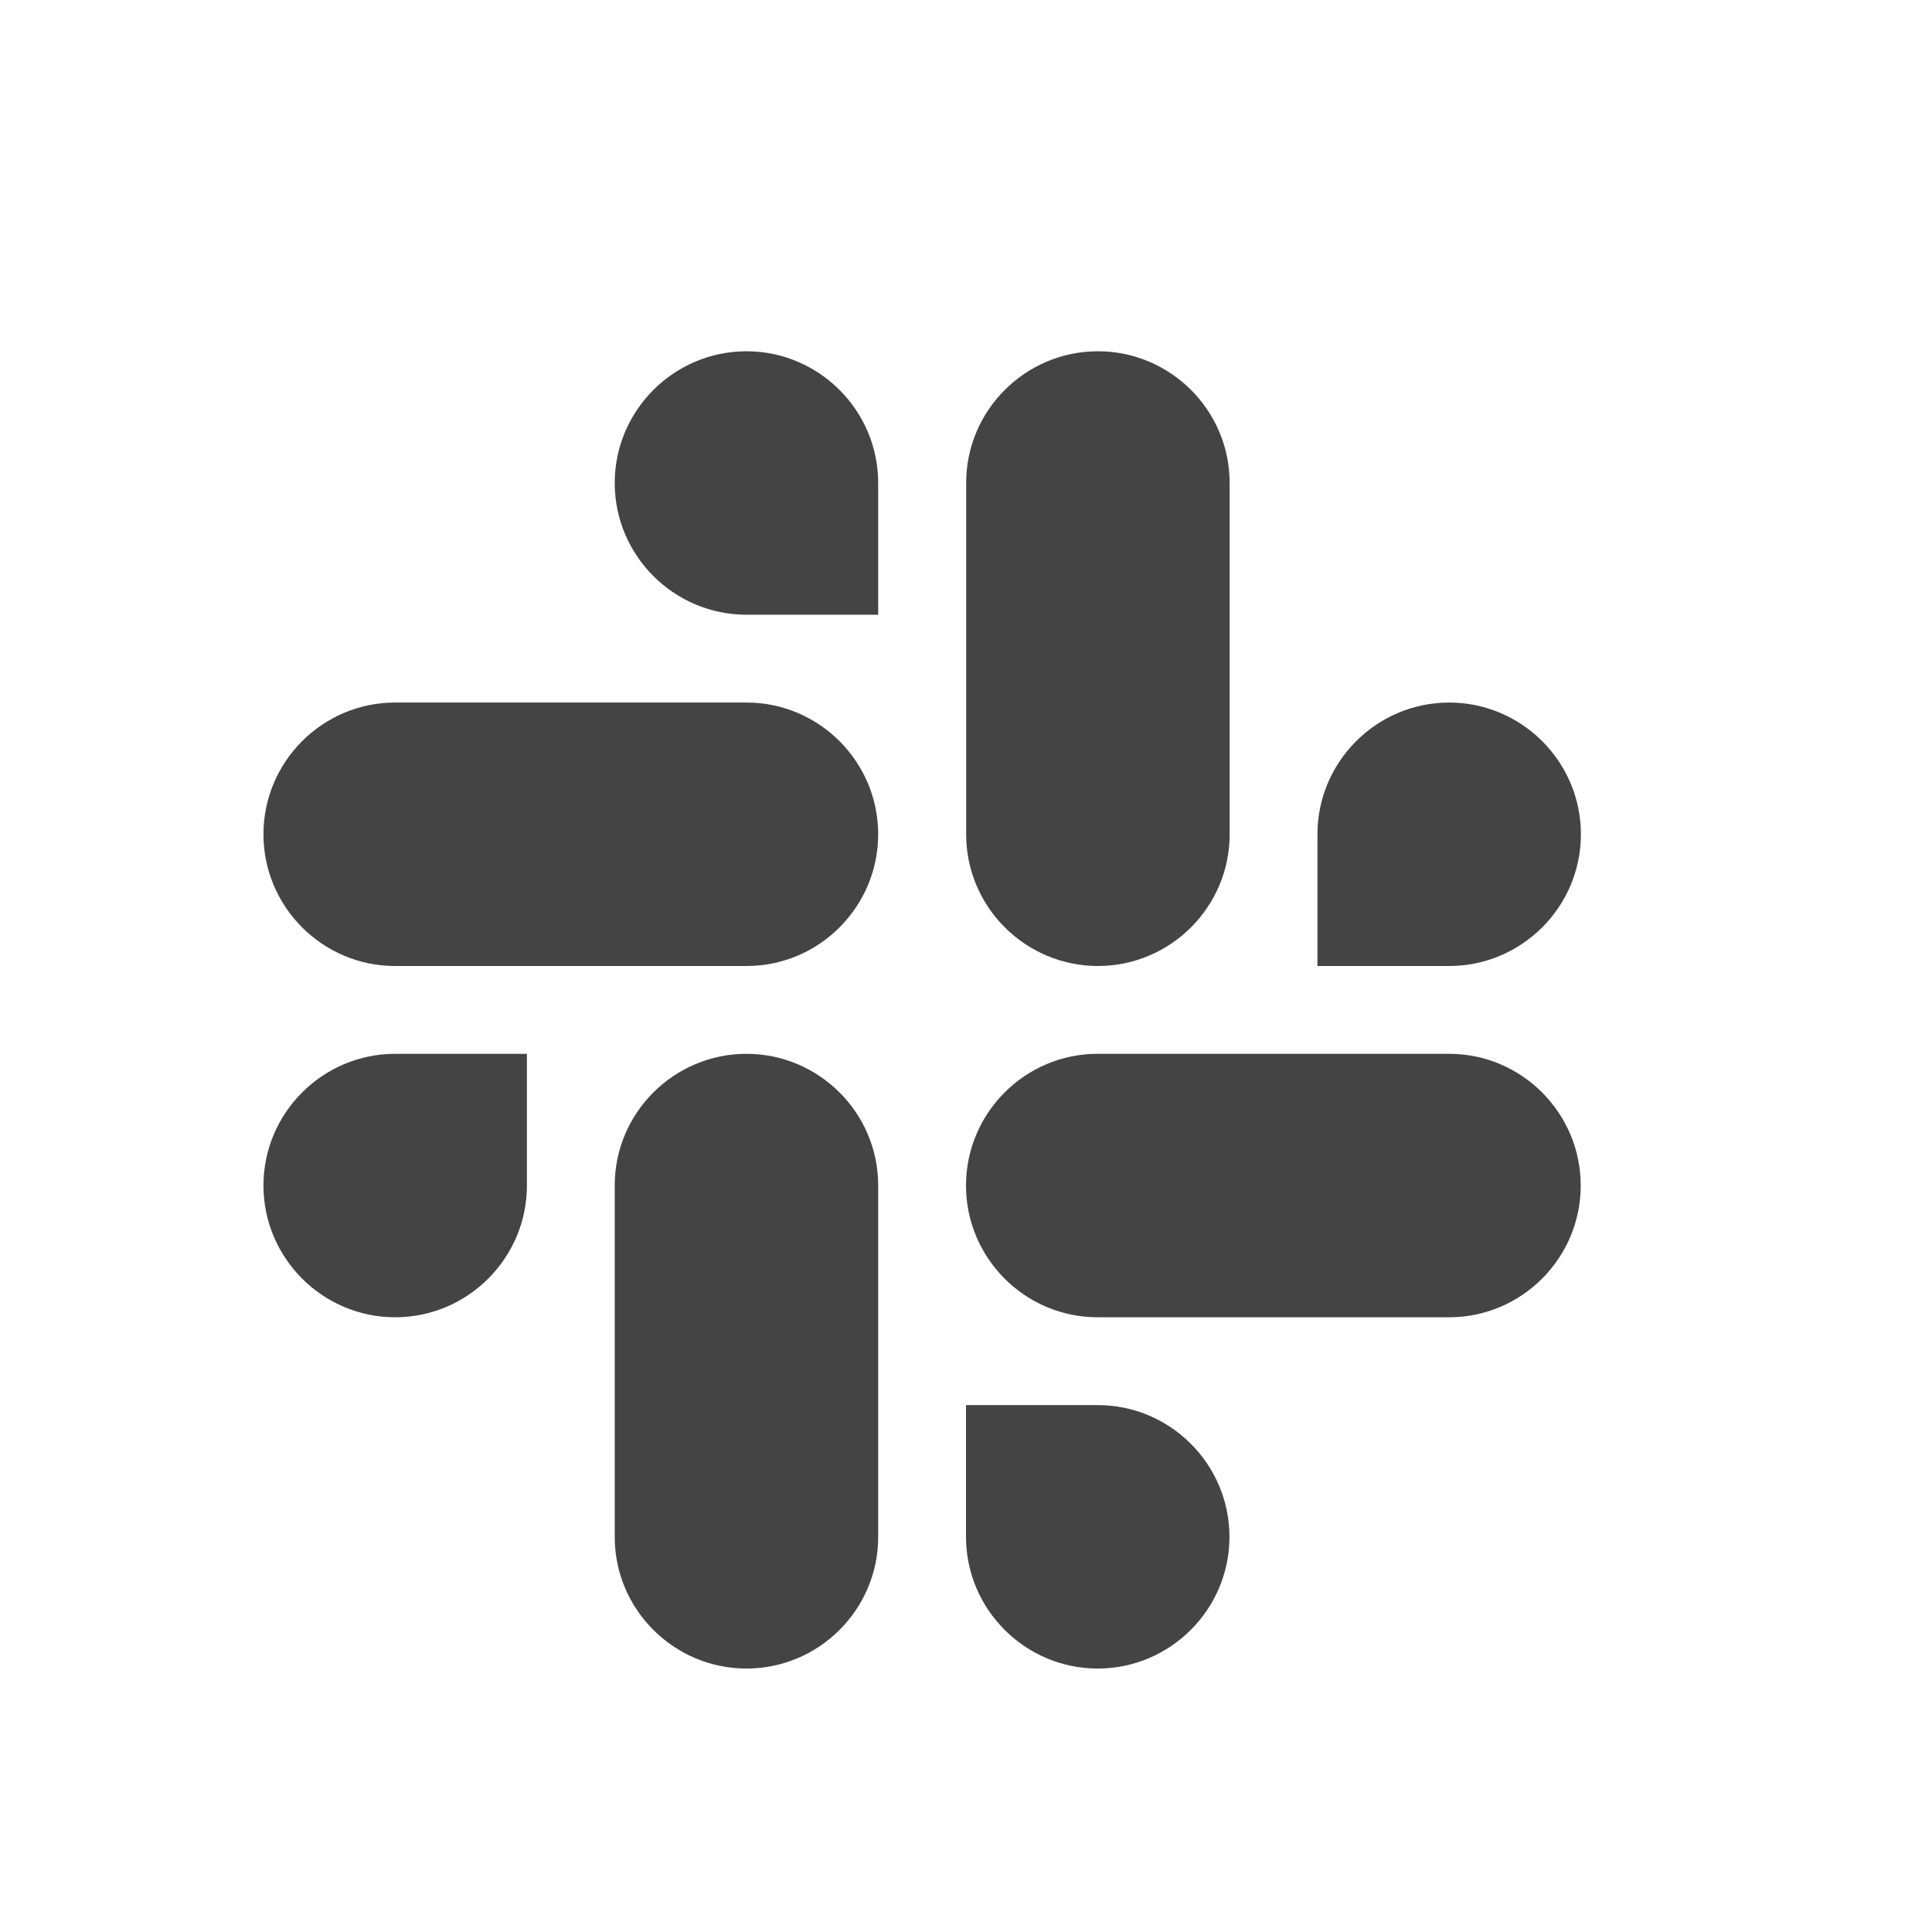
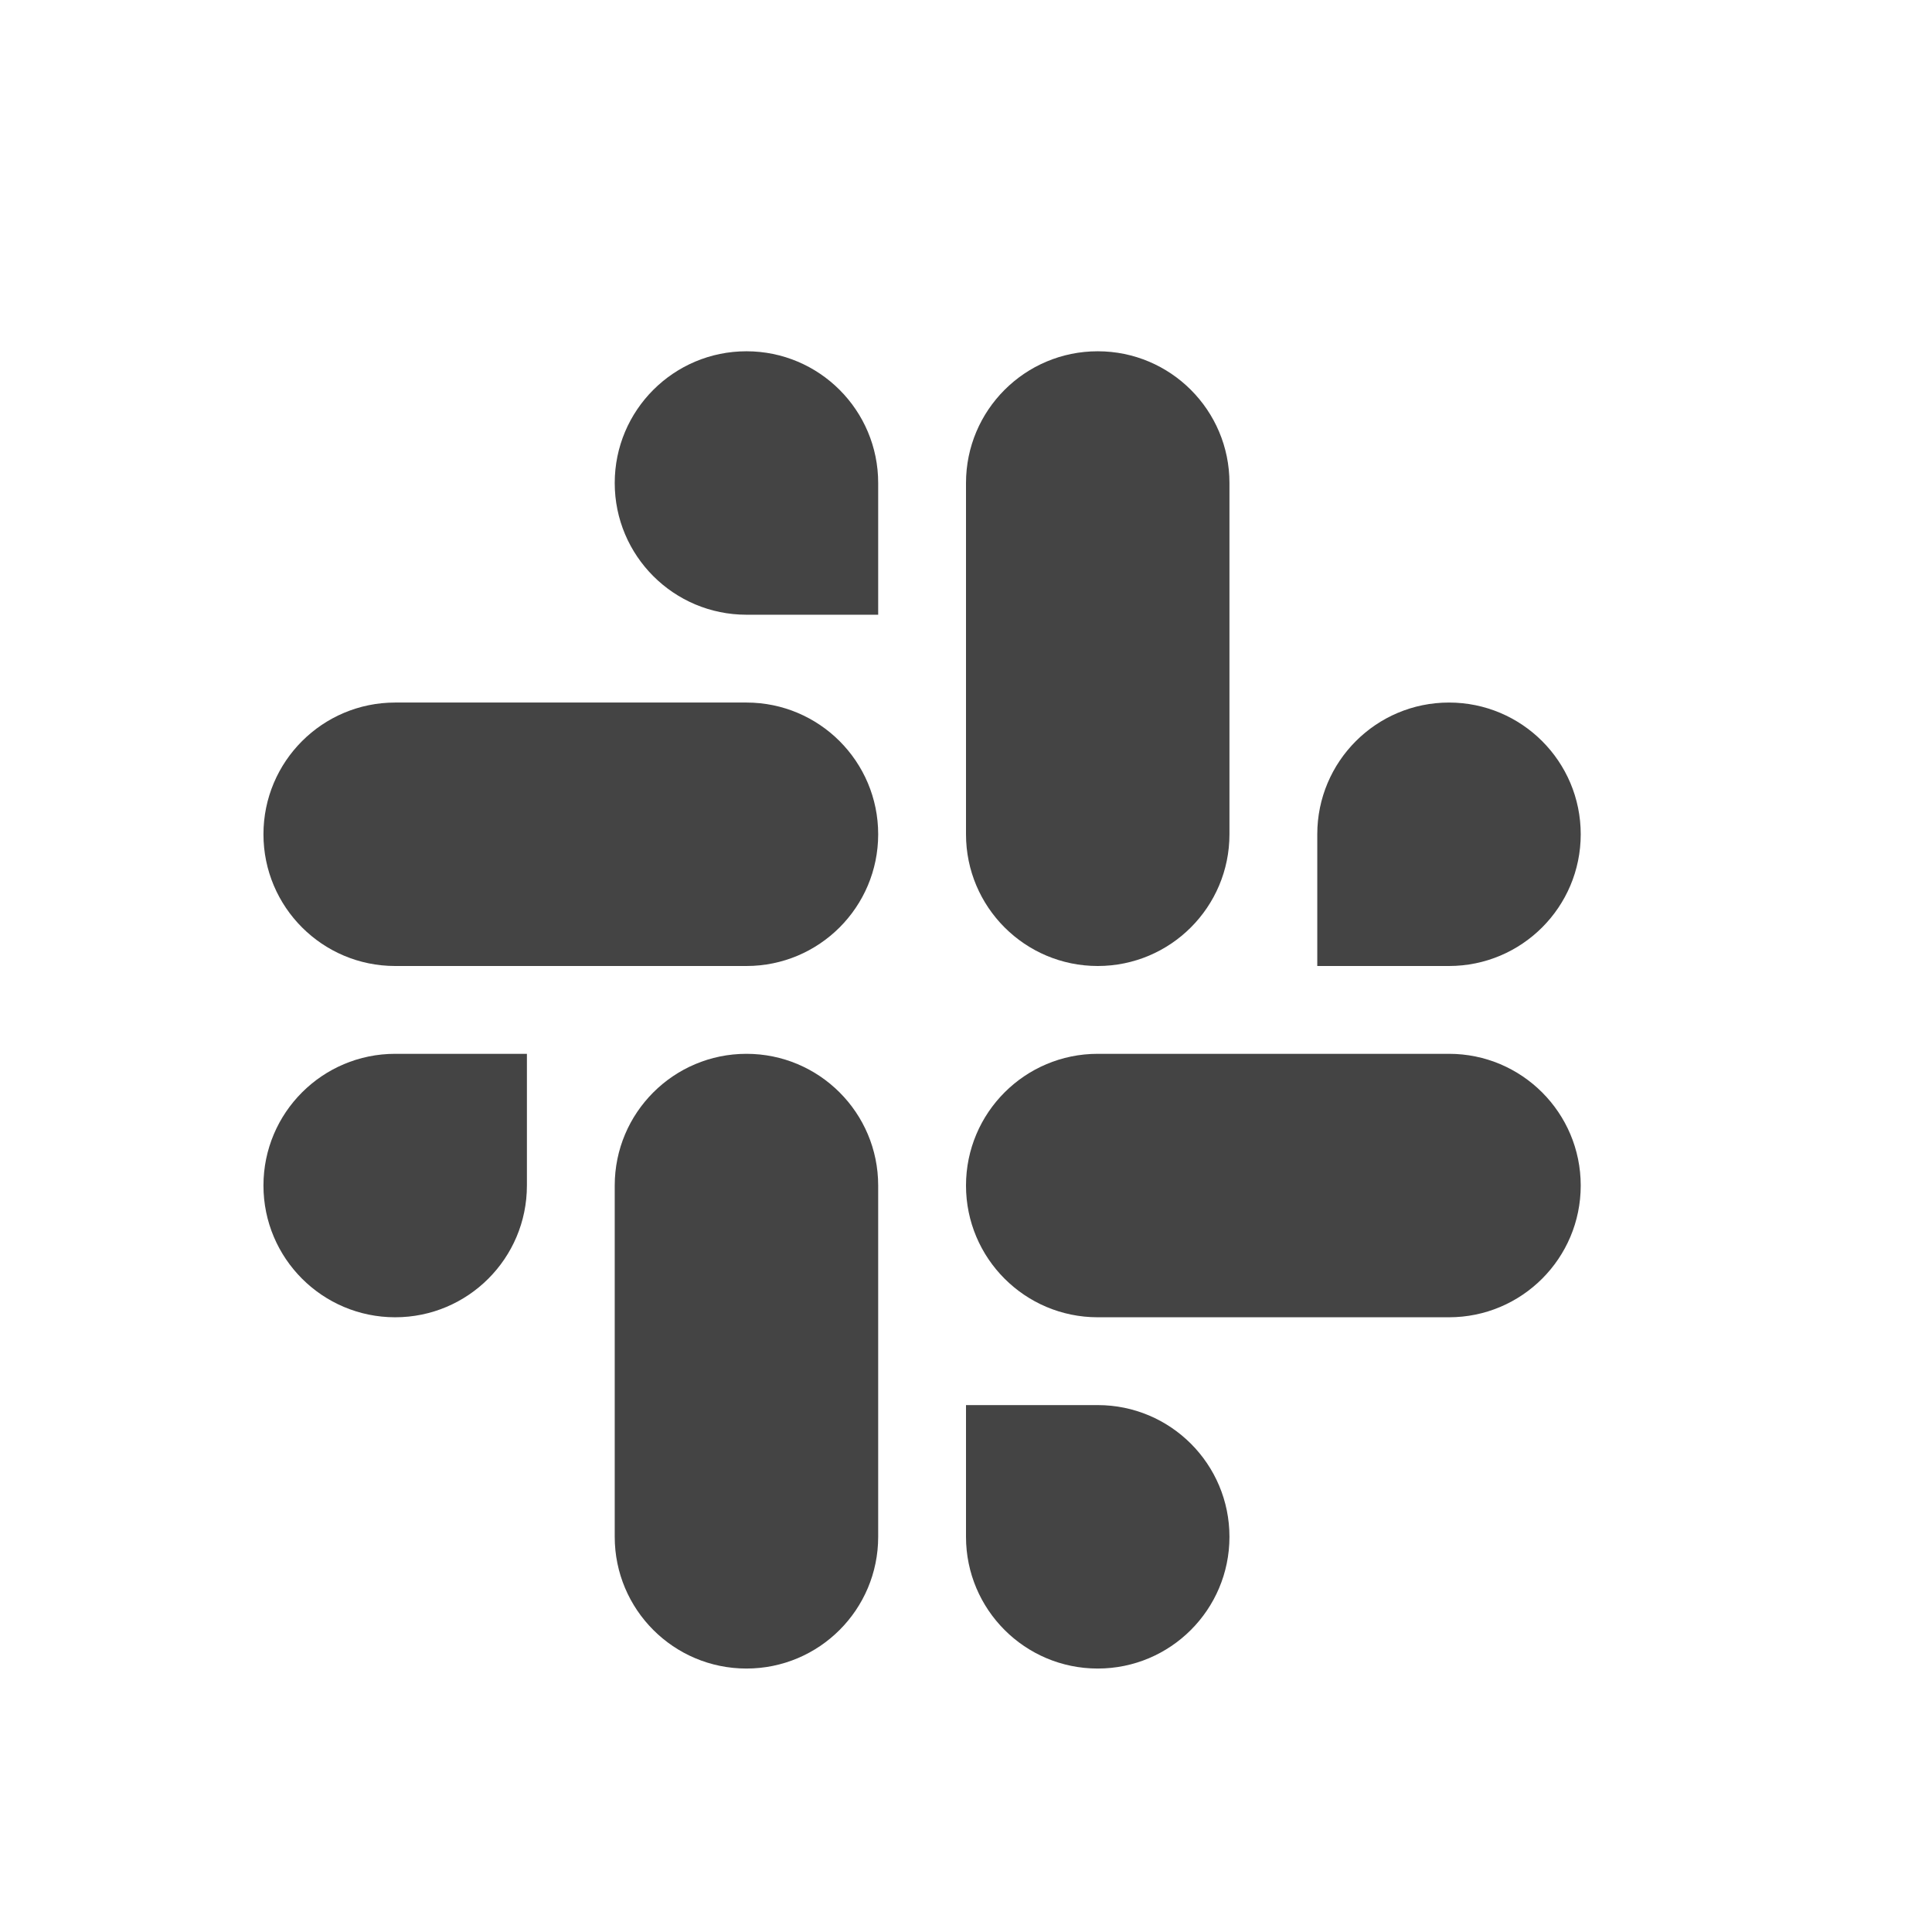
<svg xmlns="http://www.w3.org/2000/svg" width="22" height="22" version="1.1">
  <defs>
    <style id="current-color-scheme" type="text/css">
   .ColorScheme-Text { color:#444444; } .ColorScheme-Highlight { color:#4285f4; }
  </style>
  </defs>
-   <path style="fill:currentColor" class="ColorScheme-Text" d="m 8.5,4 c -0.826,0 -1.5,0.674 -1.5,1.5 0,0.826 0.674,1.5 1.5,1.5 h 1.5 v -1.5 c 0,-0.826 -0.674,-1.5 -1.5,-1.5 z m 4.002,0 c -0.826,0 -1.5,0.673 -1.5,1.498 v 4.004 c 0,0.825 0.674,1.498 1.5,1.498 0.826,0 1.5,-0.673 1.5,-1.498 V 5.498 c 0,-0.825 -0.674,-1.498 -1.5,-1.498 z m -8.004,4 C 3.673,8 3,8.674 3,9.5 3,10.326 3.673,11 4.498,11 h 4.004 c 0.825,0 1.498,-0.674 1.498,-1.5 0,-0.826 -0.673,-1.5 -1.498,-1.5 z m 12.004,0 c -0.826,0 -1.5,0.674 -1.5,1.5 V 11 h 1.5 c 0.826,0 1.5,-0.674 1.5,-1.5 0,-0.826 -0.674,-1.5 -1.5,-1.5 z M 4.5,12 C 3.674,12 3,12.674 3,13.5 3,14.326 3.674,15 4.5,15 5.326,15 6,14.326 6,13.5 V 12 Z m 4,0 C 7.674,12 7,12.673 7,13.498 v 4.004 C 7,18.327 7.674,19 8.5,19 c 0.826,0 1.5,-0.673 1.5,-1.498 V 13.498 C 10,12.673 9.326,12 8.5,12 Z m 3.998,0 c -0.825,0 -1.498,0.674 -1.498,1.5 0,0.826 0.673,1.5 1.498,1.5 h 4.004 C 17.327,15 18,14.326 18,13.5 18,12.674 17.327,12 16.502,12 Z m -1.498,4 v 1.5 c 0,0.826 0.674,1.5 1.5,1.5 0.826,0 1.5,-0.674 1.5,-1.5 0,-0.826 -0.674,-1.5 -1.5,-1.5 z" />
+   <g transform="translate(3,4)">
+     <path style="fill:currentColor" class="ColorScheme-Text" d="M 5.5,0 A 1.5,1.5 0 0 0 4,1.5 1.5,1.5 0 0 0 5.5,3 H 7 V 1.5 A 1.5,1.5 0 0 0 5.5,0 Z M 9.5,0 A 1.5,1.5 0 0 0 8,1.5 V 5.5 A 1.5,1.5 0 0 0 9.5,7 1.5,1.5 0 0 0 11,5.5 V 1.5 A 1.5,1.5 0 0 0 9.5,0 Z M 1.5,4 A 1.5,1.5 0 0 0 0,5.5 1.5,1.5 0 0 0 1.5,7 H 5.5 A 1.5,1.5 0 0 0 7,5.5 1.5,1.5 0 0 0 5.5,4 Z M 13.5,4 A 1.5,1.5 0 0 0 12,5.5 V 7 H 13.5 A 1.5,1.5 0 0 0 15,5.5 1.5,1.5 0 0 0 13.5,4 Z M 1.5,8 A 1.5,1.5 0 0 0 0,9.5 1.5,1.5 0 0 0 1.5,11 1.5,1.5 0 0 0 3,9.5 V 8 Z M 5.5,8 A 1.5,1.5 0 0 0 4,9.5 V 13.5 A 1.5,1.5 0 0 0 5.5,15 1.5,1.5 0 0 0 7,13.5 V 9.5 A 1.5,1.5 0 0 0 5.5,8 Z M 9.5,8 A 1.5,1.5 0 0 0 8,9.5 1.5,1.5 0 0 0 9.5,11 H 13.5 A 1.5,1.5 0 0 0 15,9.5 1.5,1.5 0 0 0 13.5,8 Z M 8,12 V 13.5 A 1.5,1.5 0 0 0 9.5,15 1.5,1.5 0 0 0 11,13.5 1.5,1.5 0 0 0 9.5,12 Z" />
+   </g>
</svg>
